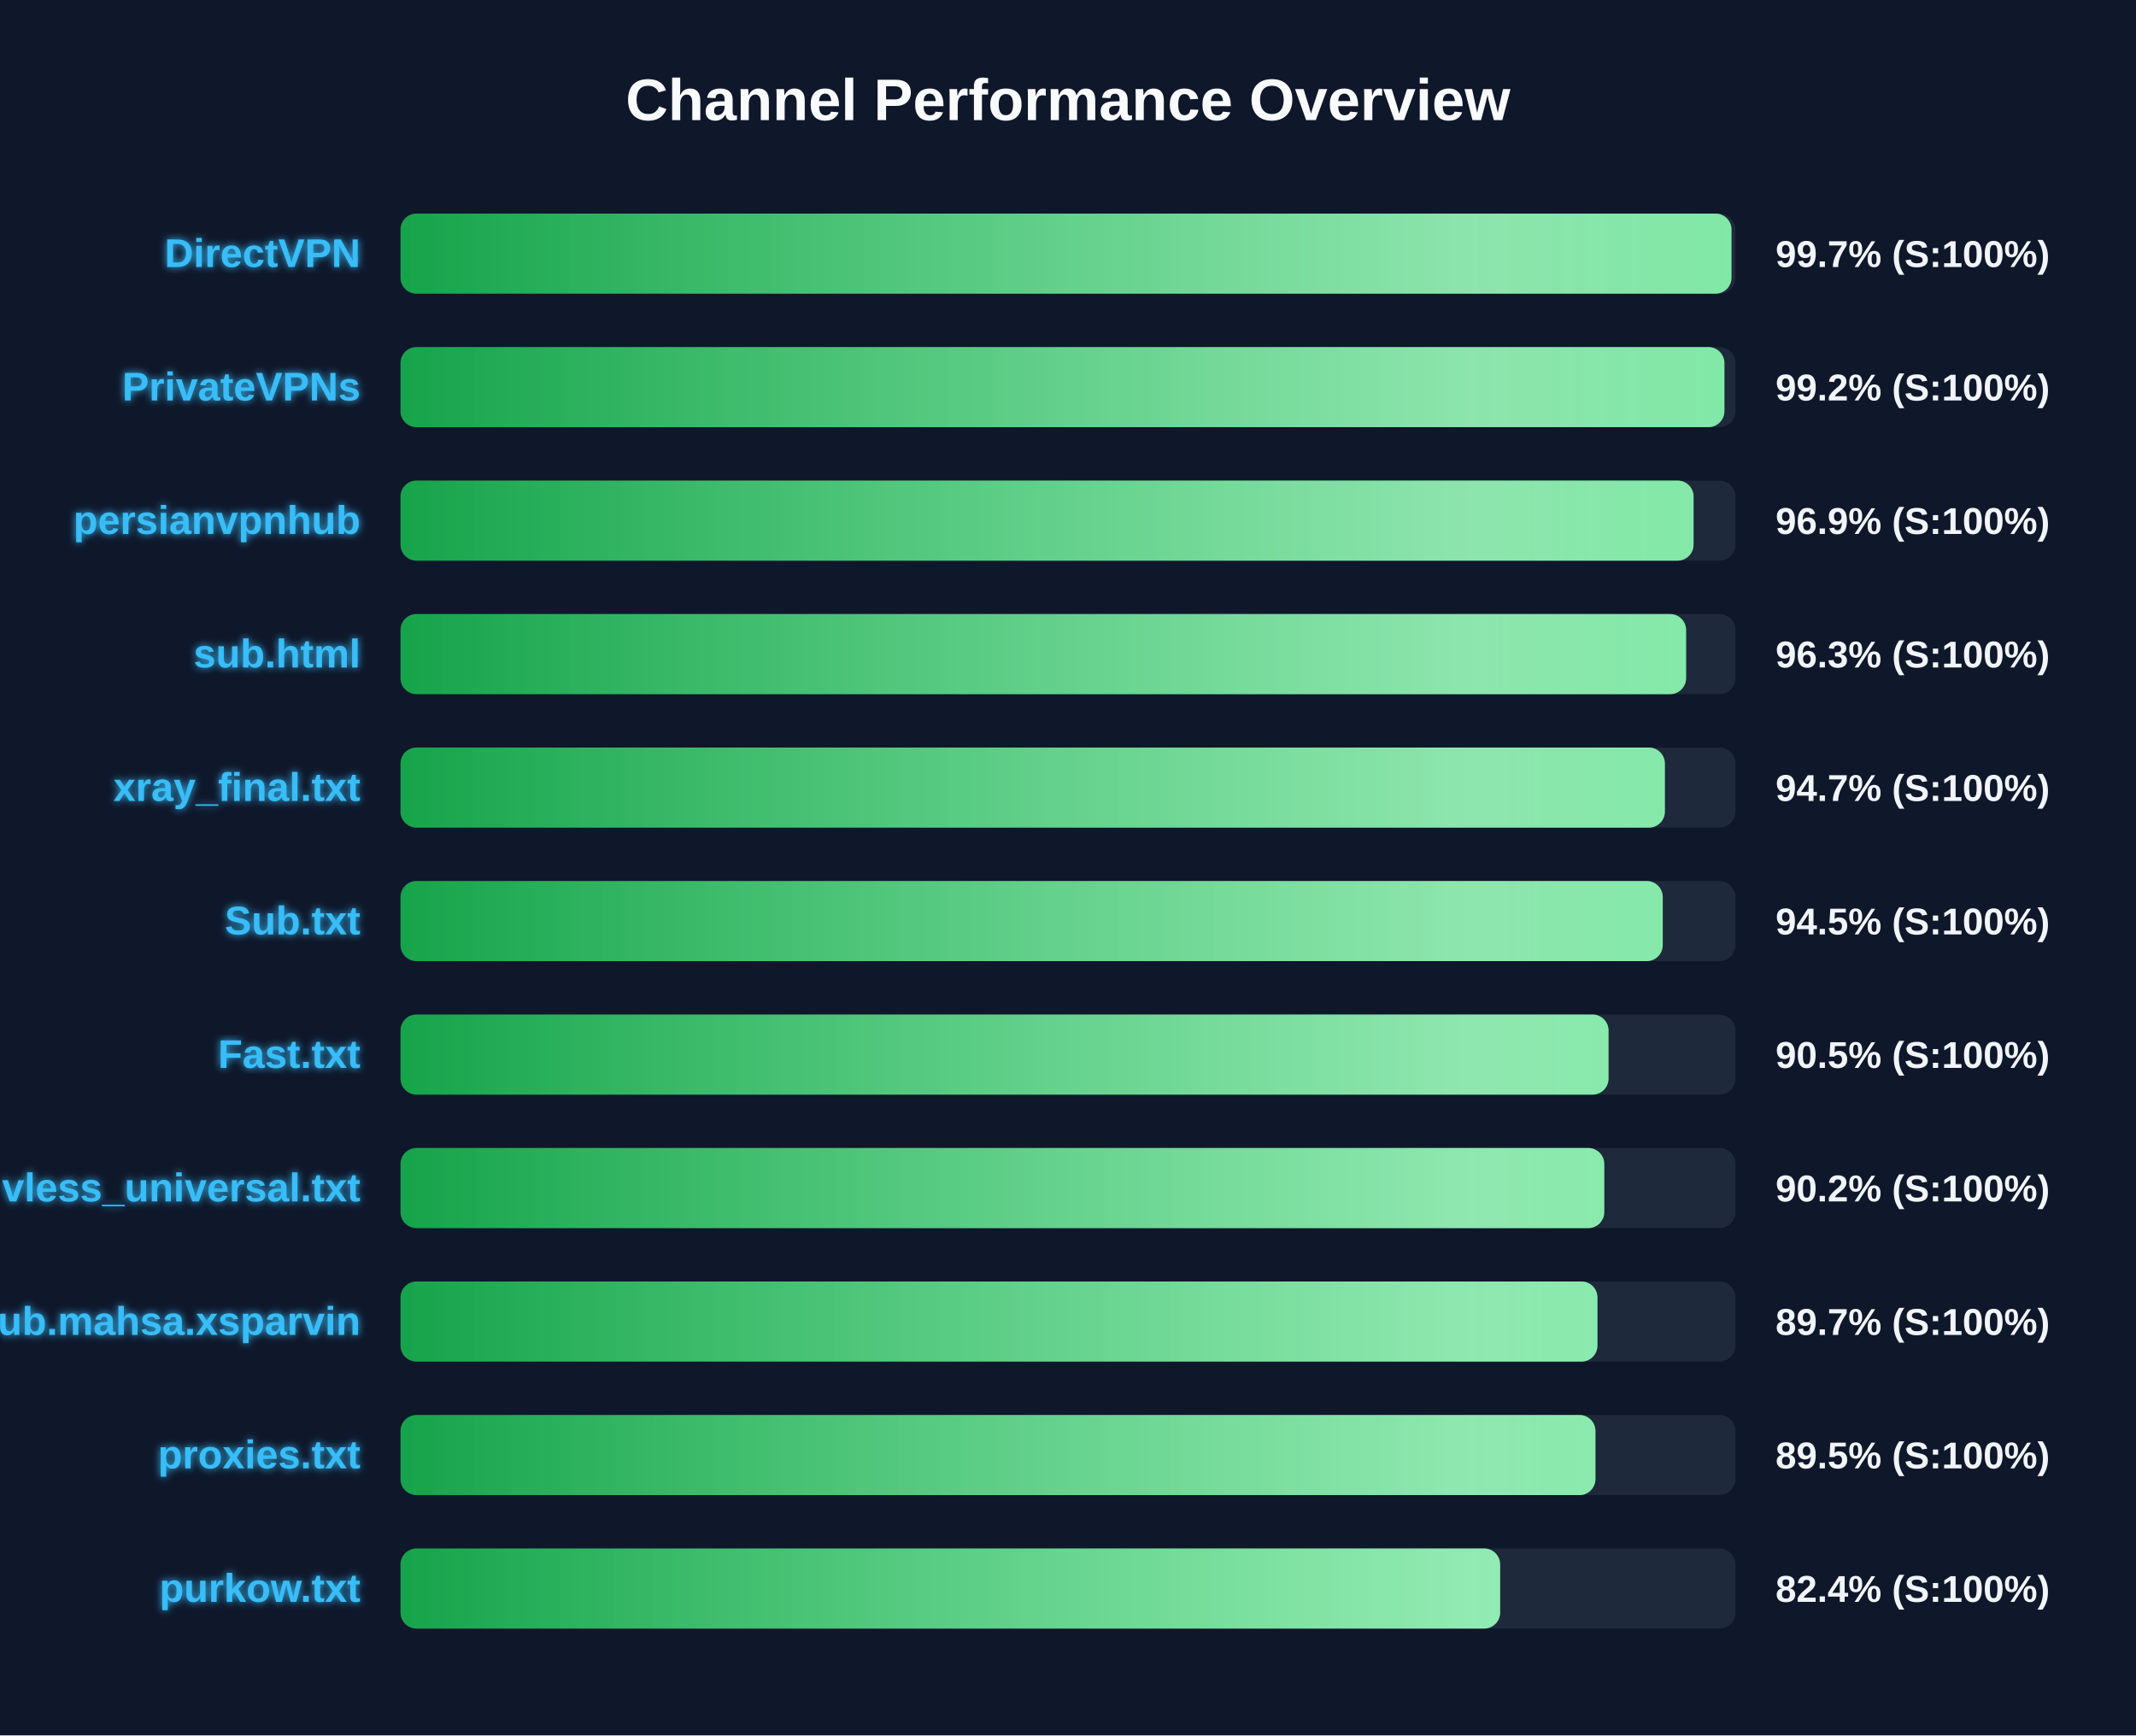
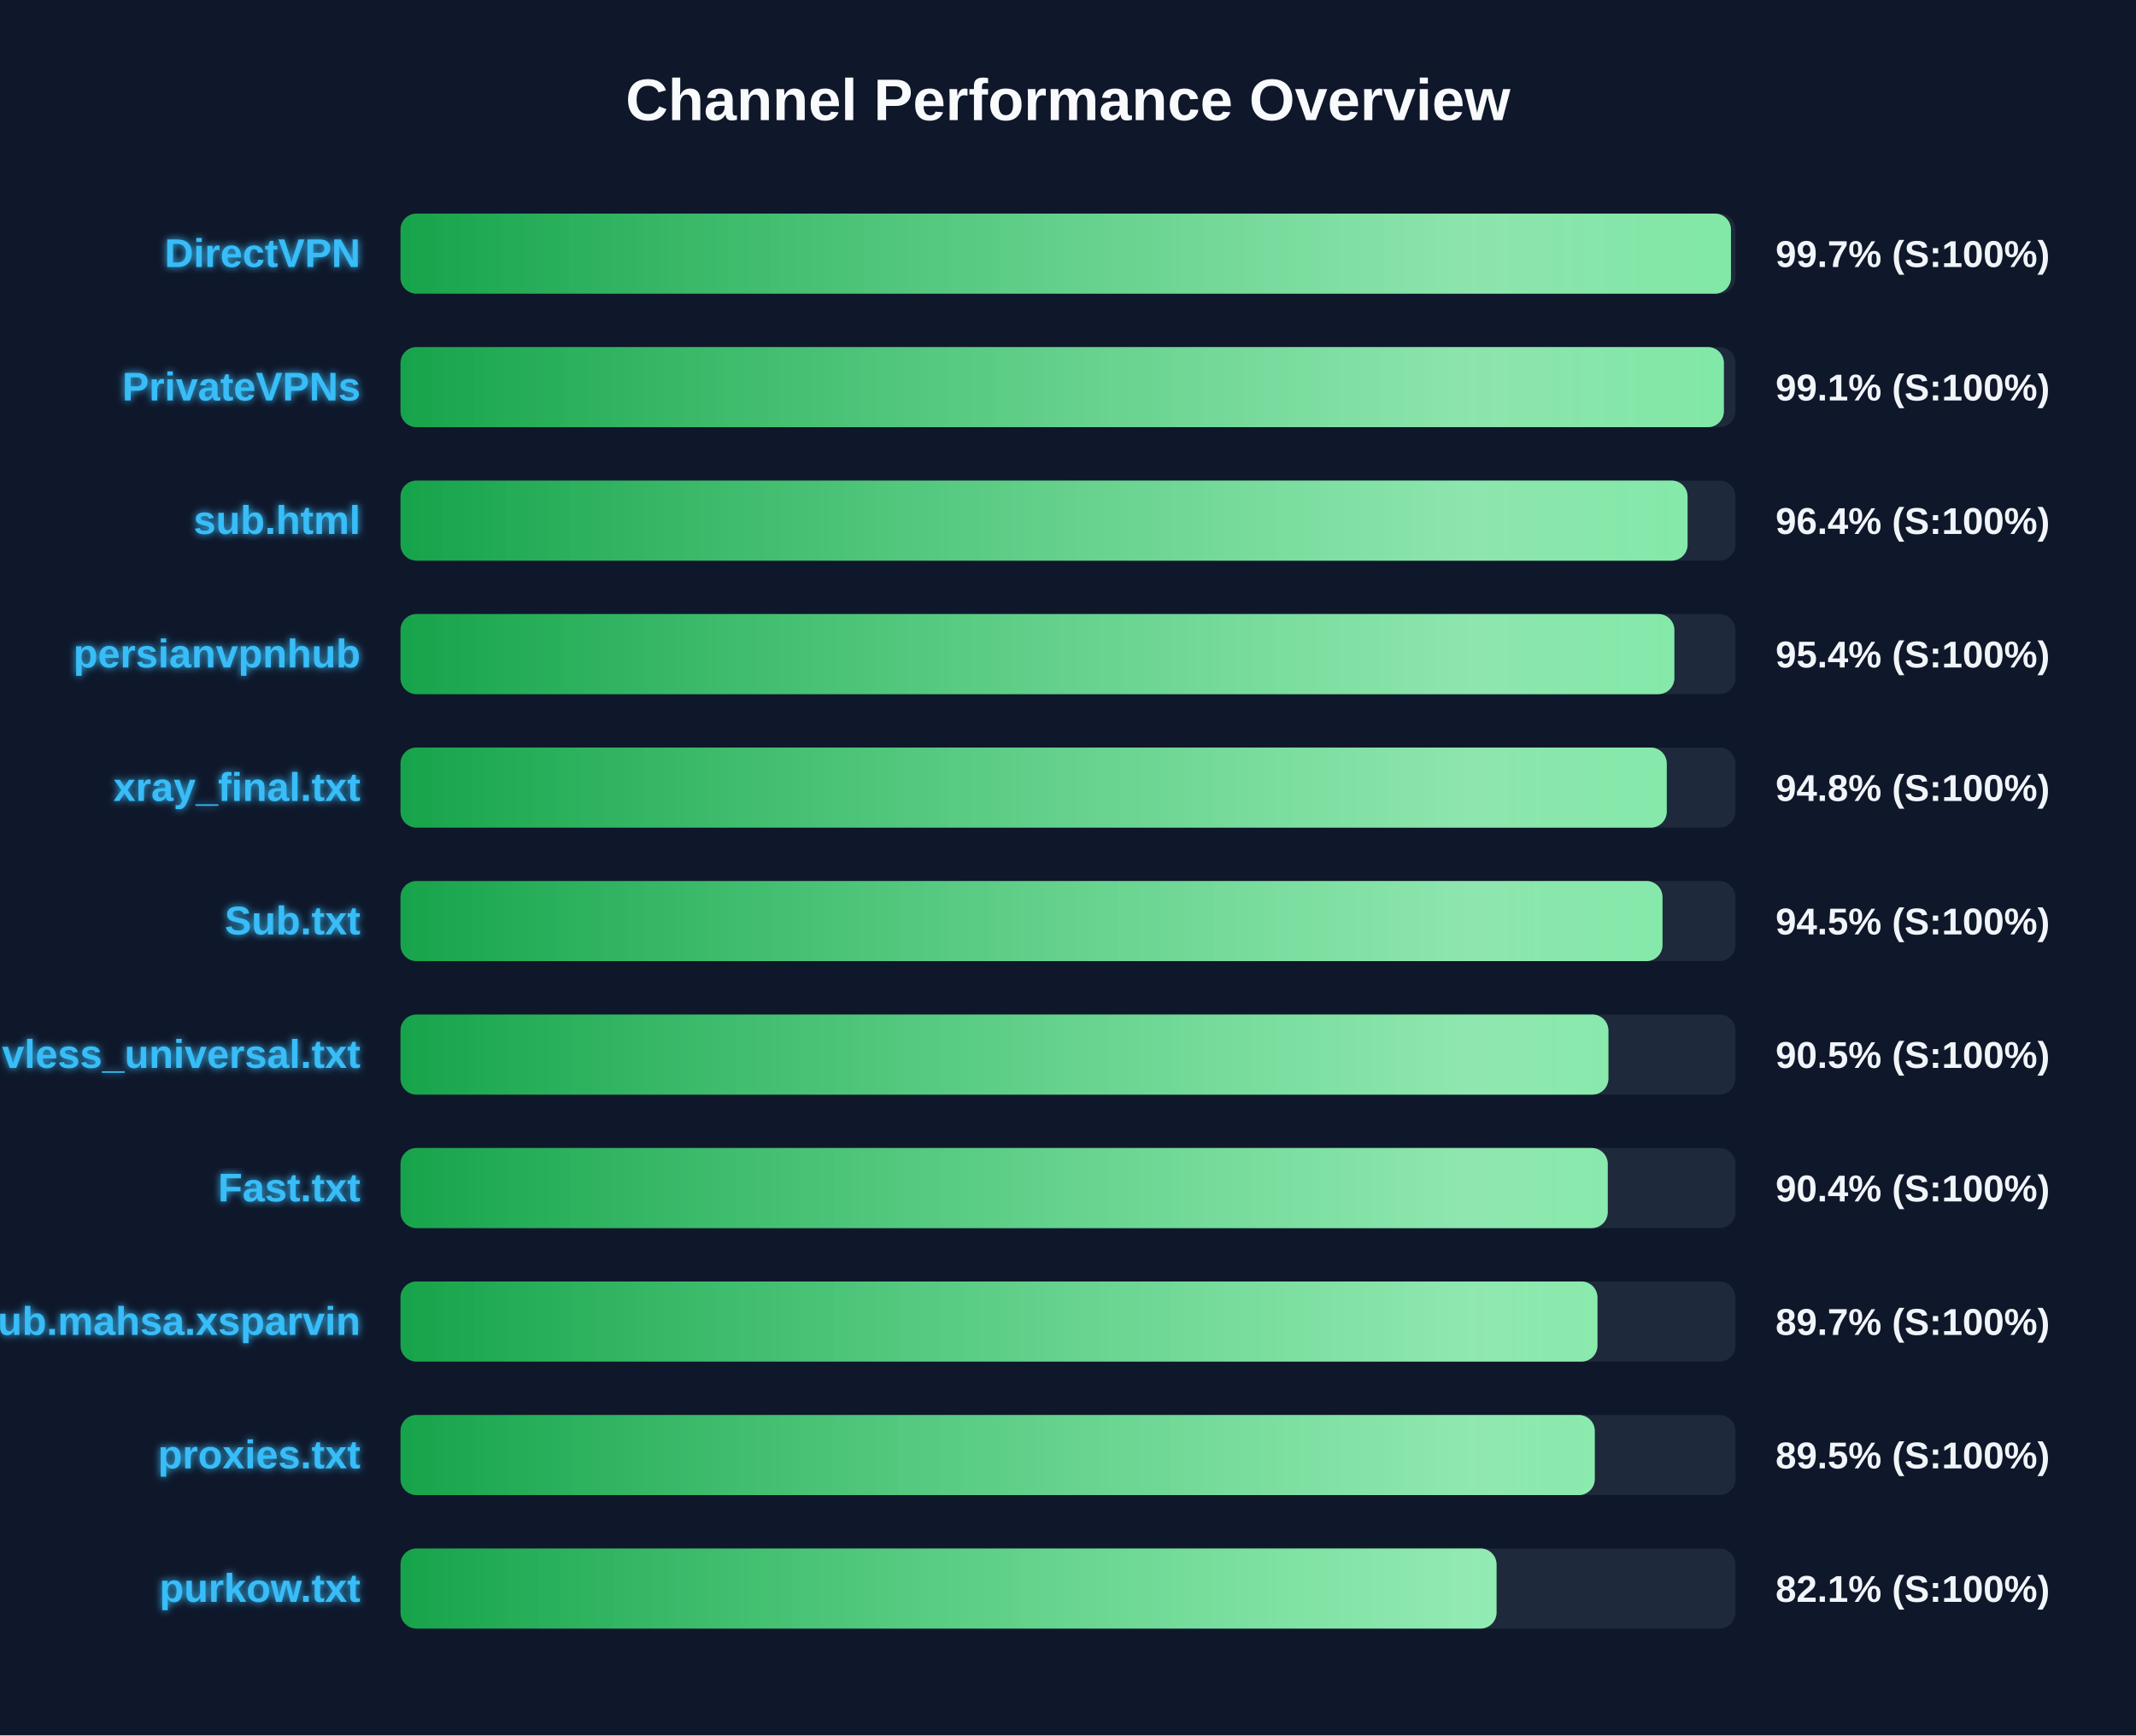
<svg xmlns="http://www.w3.org/2000/svg" width="800" height="650" version="1.1">
  <defs>
    <linearGradient id="grad-green" x1="0%" y1="0%" x2="100%" y2="0%">
      <stop offset="0%" stop-color="#16a34a" />
      <stop offset="100%" stop-color="#4ade80" />
    </linearGradient>
    <linearGradient id="grad-yellow" x1="0%" y1="0%" x2="100%" y2="0%">
      <stop offset="0%" stop-color="#ca8a04" />
      <stop offset="100%" stop-color="#fde047" />
    </linearGradient>
    <linearGradient id="grad-red" x1="0%" y1="0%" x2="100%" y2="0%">
      <stop offset="0%" stop-color="#dc2626" />
      <stop offset="100%" stop-color="#f87171" />
    </linearGradient>
    <linearGradient id="shimmer" x1="0%" y1="0%" x2="100%" y2="0%">
      <stop offset="0%" stop-color="rgba(255,255,255,0)" />
      <stop offset="50%" stop-color="rgba(255,255,255,0.4)" />
      <stop offset="100%" stop-color="rgba(255,255,255,0)" />
    </linearGradient>
    <filter id="glow" x="-20%" y="-20%" width="140%" height="140%">
      <feGaussianBlur stdDeviation="1.5" result="blur" />
      <feComposite in="SourceGraphic" in2="blur" operator="over" />
    </filter>
  </defs>
  <style>
        .bg-rect { fill: #0f172a; }
        .title { font: bold 22px 'Segoe UI', Arial, sans-serif; fill: #f8fafc; }
        .row { font: bold 15px 'Segoe UI', Arial, sans-serif; fill: #38bdf8; filter: url(#glow); }
        .score { font: bold 14px 'Segoe UI', Arial, sans-serif; fill: #f1f5f9; }
        @keyframes shimmer-anim {
            0% { transform: translateX(-100%); }
            100% { transform: translateX(200%); }
        }
        .shimmer-rect {
            animation: shimmer-anim 2.5s infinite linear;
        }
    </style>
  <rect width="100%" height="100%" class="bg-rect" />
  <text x="400" y="45" text-anchor="middle" class="title">Channel Performance Overview</text>
  <rect x="150" y="80" width="500" height="30" fill="#1e293b" rx="6" />
  <clipPath id="clip-0">
-     <rect x="150" y="80" width="498.5" height="30" rx="6" />
+     <rect x="150" y="80" width="498.3" height="30" rx="6" />
  </clipPath>
-   <rect x="150" y="80" width="498.5" height="30" fill="url(#grad-green)" rx="6" />
+   <rect x="150" y="80" width="498.3" height="30" fill="url(#grad-green)" rx="6" />
  <g clip-path="url(#clip-0)">
    <rect x="150" y="80" width="100%" height="30" fill="url(#shimmer)" class="shimmer-rect" />
  </g>
  <text x="135" y="100" text-anchor="end" class="row">DirectVPN</text>
  <text x="665" y="100" text-anchor="start" class="score">99.7% (S:100%)</text>
  <rect x="150" y="130" width="500" height="30" fill="#1e293b" rx="6" />
  <clipPath id="clip-1">
-     <rect x="150" y="130" width="495.85" height="30" rx="6" />
+     <rect x="150" y="130" width="495.65" height="30" rx="6" />
  </clipPath>
-   <rect x="150" y="130" width="495.85" height="30" fill="url(#grad-green)" rx="6" />
+   <rect x="150" y="130" width="495.65" height="30" fill="url(#grad-green)" rx="6" />
  <g clip-path="url(#clip-1)">
    <rect x="150" y="130" width="100%" height="30" fill="url(#shimmer)" class="shimmer-rect" />
  </g>
  <text x="135" y="150" text-anchor="end" class="row">PrivateVPNs</text>
-   <text x="665" y="150" text-anchor="start" class="score">99.2% (S:100%)</text>
+   <text x="665" y="150" text-anchor="start" class="score">99.1% (S:100%)</text>
  <rect x="150" y="180" width="500" height="30" fill="#1e293b" rx="6" />
  <clipPath id="clip-2">
-     <rect x="150" y="180" width="484.3" height="30" rx="6" />
+     <rect x="150" y="180" width="482.05" height="30" rx="6" />
  </clipPath>
-   <rect x="150" y="180" width="484.3" height="30" fill="url(#grad-green)" rx="6" />
+   <rect x="150" y="180" width="482.05" height="30" fill="url(#grad-green)" rx="6" />
  <g clip-path="url(#clip-2)">
    <rect x="150" y="180" width="100%" height="30" fill="url(#shimmer)" class="shimmer-rect" />
  </g>
-   <text x="135" y="200" text-anchor="end" class="row">persianvpnhub</text>
-   <text x="665" y="200" text-anchor="start" class="score">96.9% (S:100%)</text>
+   <text x="135" y="200" text-anchor="end" class="row">sub.html</text>
+   <text x="665" y="200" text-anchor="start" class="score">96.4% (S:100%)</text>
  <rect x="150" y="230" width="500" height="30" fill="#1e293b" rx="6" />
  <clipPath id="clip-3">
-     <rect x="150" y="230" width="481.5" height="30" rx="6" />
+     <rect x="150" y="230" width="477.1" height="30" rx="6" />
  </clipPath>
-   <rect x="150" y="230" width="481.5" height="30" fill="url(#grad-green)" rx="6" />
+   <rect x="150" y="230" width="477.1" height="30" fill="url(#grad-green)" rx="6" />
  <g clip-path="url(#clip-3)">
    <rect x="150" y="230" width="100%" height="30" fill="url(#shimmer)" class="shimmer-rect" />
  </g>
-   <text x="135" y="250" text-anchor="end" class="row">sub.html</text>
-   <text x="665" y="250" text-anchor="start" class="score">96.3% (S:100%)</text>
+   <text x="135" y="250" text-anchor="end" class="row">persianvpnhub</text>
+   <text x="665" y="250" text-anchor="start" class="score">95.4% (S:100%)</text>
  <rect x="150" y="280" width="500" height="30" fill="#1e293b" rx="6" />
  <clipPath id="clip-4">
-     <rect x="150" y="280" width="473.55" height="30" rx="6" />
+     <rect x="150" y="280" width="474.25" height="30" rx="6" />
  </clipPath>
-   <rect x="150" y="280" width="473.55" height="30" fill="url(#grad-green)" rx="6" />
+   <rect x="150" y="280" width="474.25" height="30" fill="url(#grad-green)" rx="6" />
  <g clip-path="url(#clip-4)">
    <rect x="150" y="280" width="100%" height="30" fill="url(#shimmer)" class="shimmer-rect" />
  </g>
  <text x="135" y="300" text-anchor="end" class="row">xray_final.txt</text>
-   <text x="665" y="300" text-anchor="start" class="score">94.7% (S:100%)</text>
+   <text x="665" y="300" text-anchor="start" class="score">94.8% (S:100%)</text>
  <rect x="150" y="330" width="500" height="30" fill="#1e293b" rx="6" />
  <clipPath id="clip-5">
-     <rect x="150" y="330" width="472.75" height="30" rx="6" />
+     <rect x="150" y="330" width="472.65" height="30" rx="6" />
  </clipPath>
-   <rect x="150" y="330" width="472.75" height="30" fill="url(#grad-green)" rx="6" />
+   <rect x="150" y="330" width="472.65" height="30" fill="url(#grad-green)" rx="6" />
  <g clip-path="url(#clip-5)">
    <rect x="150" y="330" width="100%" height="30" fill="url(#shimmer)" class="shimmer-rect" />
  </g>
  <text x="135" y="350" text-anchor="end" class="row">Sub.txt</text>
  <text x="665" y="350" text-anchor="start" class="score">94.5% (S:100%)</text>
  <rect x="150" y="380" width="500" height="30" fill="#1e293b" rx="6" />
  <clipPath id="clip-6">
-     <rect x="150" y="380" width="452.45" height="30" rx="6" />
+     <rect x="150" y="380" width="452.4" height="30" rx="6" />
  </clipPath>
-   <rect x="150" y="380" width="452.45" height="30" fill="url(#grad-green)" rx="6" />
+   <rect x="150" y="380" width="452.4" height="30" fill="url(#grad-green)" rx="6" />
  <g clip-path="url(#clip-6)">
    <rect x="150" y="380" width="100%" height="30" fill="url(#shimmer)" class="shimmer-rect" />
  </g>
-   <text x="135" y="400" text-anchor="end" class="row">Fast.txt</text>
+   <text x="135" y="400" text-anchor="end" class="row">vless_universal.txt</text>
  <text x="665" y="400" text-anchor="start" class="score">90.5% (S:100%)</text>
  <rect x="150" y="430" width="500" height="30" fill="#1e293b" rx="6" />
  <clipPath id="clip-7">
-     <rect x="150" y="430" width="450.85" height="30" rx="6" />
+     <rect x="150" y="430" width="452.15" height="30" rx="6" />
  </clipPath>
-   <rect x="150" y="430" width="450.85" height="30" fill="url(#grad-green)" rx="6" />
+   <rect x="150" y="430" width="452.15" height="30" fill="url(#grad-green)" rx="6" />
  <g clip-path="url(#clip-7)">
    <rect x="150" y="430" width="100%" height="30" fill="url(#shimmer)" class="shimmer-rect" />
  </g>
-   <text x="135" y="450" text-anchor="end" class="row">vless_universal.txt</text>
-   <text x="665" y="450" text-anchor="start" class="score">90.2% (S:100%)</text>
+   <text x="135" y="450" text-anchor="end" class="row">Fast.txt</text>
+   <text x="665" y="450" text-anchor="start" class="score">90.4% (S:100%)</text>
  <rect x="150" y="480" width="500" height="30" fill="#1e293b" rx="6" />
  <clipPath id="clip-8">
    <rect x="150" y="480" width="448.3" height="30" rx="6" />
  </clipPath>
  <rect x="150" y="480" width="448.3" height="30" fill="url(#grad-green)" rx="6" />
  <g clip-path="url(#clip-8)">
    <rect x="150" y="480" width="100%" height="30" fill="url(#shimmer)" class="shimmer-rect" />
  </g>
  <text x="135" y="500" text-anchor="end" class="row">Sub.mahsa.xsparvin</text>
  <text x="665" y="500" text-anchor="start" class="score">89.7% (S:100%)</text>
  <rect x="150" y="530" width="500" height="30" fill="#1e293b" rx="6" />
  <clipPath id="clip-9">
-     <rect x="150" y="530" width="447.55" height="30" rx="6" />
+     <rect x="150" y="530" width="447.3" height="30" rx="6" />
  </clipPath>
-   <rect x="150" y="530" width="447.55" height="30" fill="url(#grad-green)" rx="6" />
+   <rect x="150" y="530" width="447.3" height="30" fill="url(#grad-green)" rx="6" />
  <g clip-path="url(#clip-9)">
    <rect x="150" y="530" width="100%" height="30" fill="url(#shimmer)" class="shimmer-rect" />
  </g>
  <text x="135" y="550" text-anchor="end" class="row">proxies.txt</text>
  <text x="665" y="550" text-anchor="start" class="score">89.5% (S:100%)</text>
  <rect x="150" y="580" width="500" height="30" fill="#1e293b" rx="6" />
  <clipPath id="clip-10">
-     <rect x="150" y="580" width="411.85" height="30" rx="6" />
+     <rect x="150" y="580" width="410.5" height="30" rx="6" />
  </clipPath>
-   <rect x="150" y="580" width="411.85" height="30" fill="url(#grad-green)" rx="6" />
+   <rect x="150" y="580" width="410.5" height="30" fill="url(#grad-green)" rx="6" />
  <g clip-path="url(#clip-10)">
    <rect x="150" y="580" width="100%" height="30" fill="url(#shimmer)" class="shimmer-rect" />
  </g>
  <text x="135" y="600" text-anchor="end" class="row">purkow.txt</text>
-   <text x="665" y="600" text-anchor="start" class="score">82.4% (S:100%)</text>
+   <text x="665" y="600" text-anchor="start" class="score">82.1% (S:100%)</text>
</svg>
